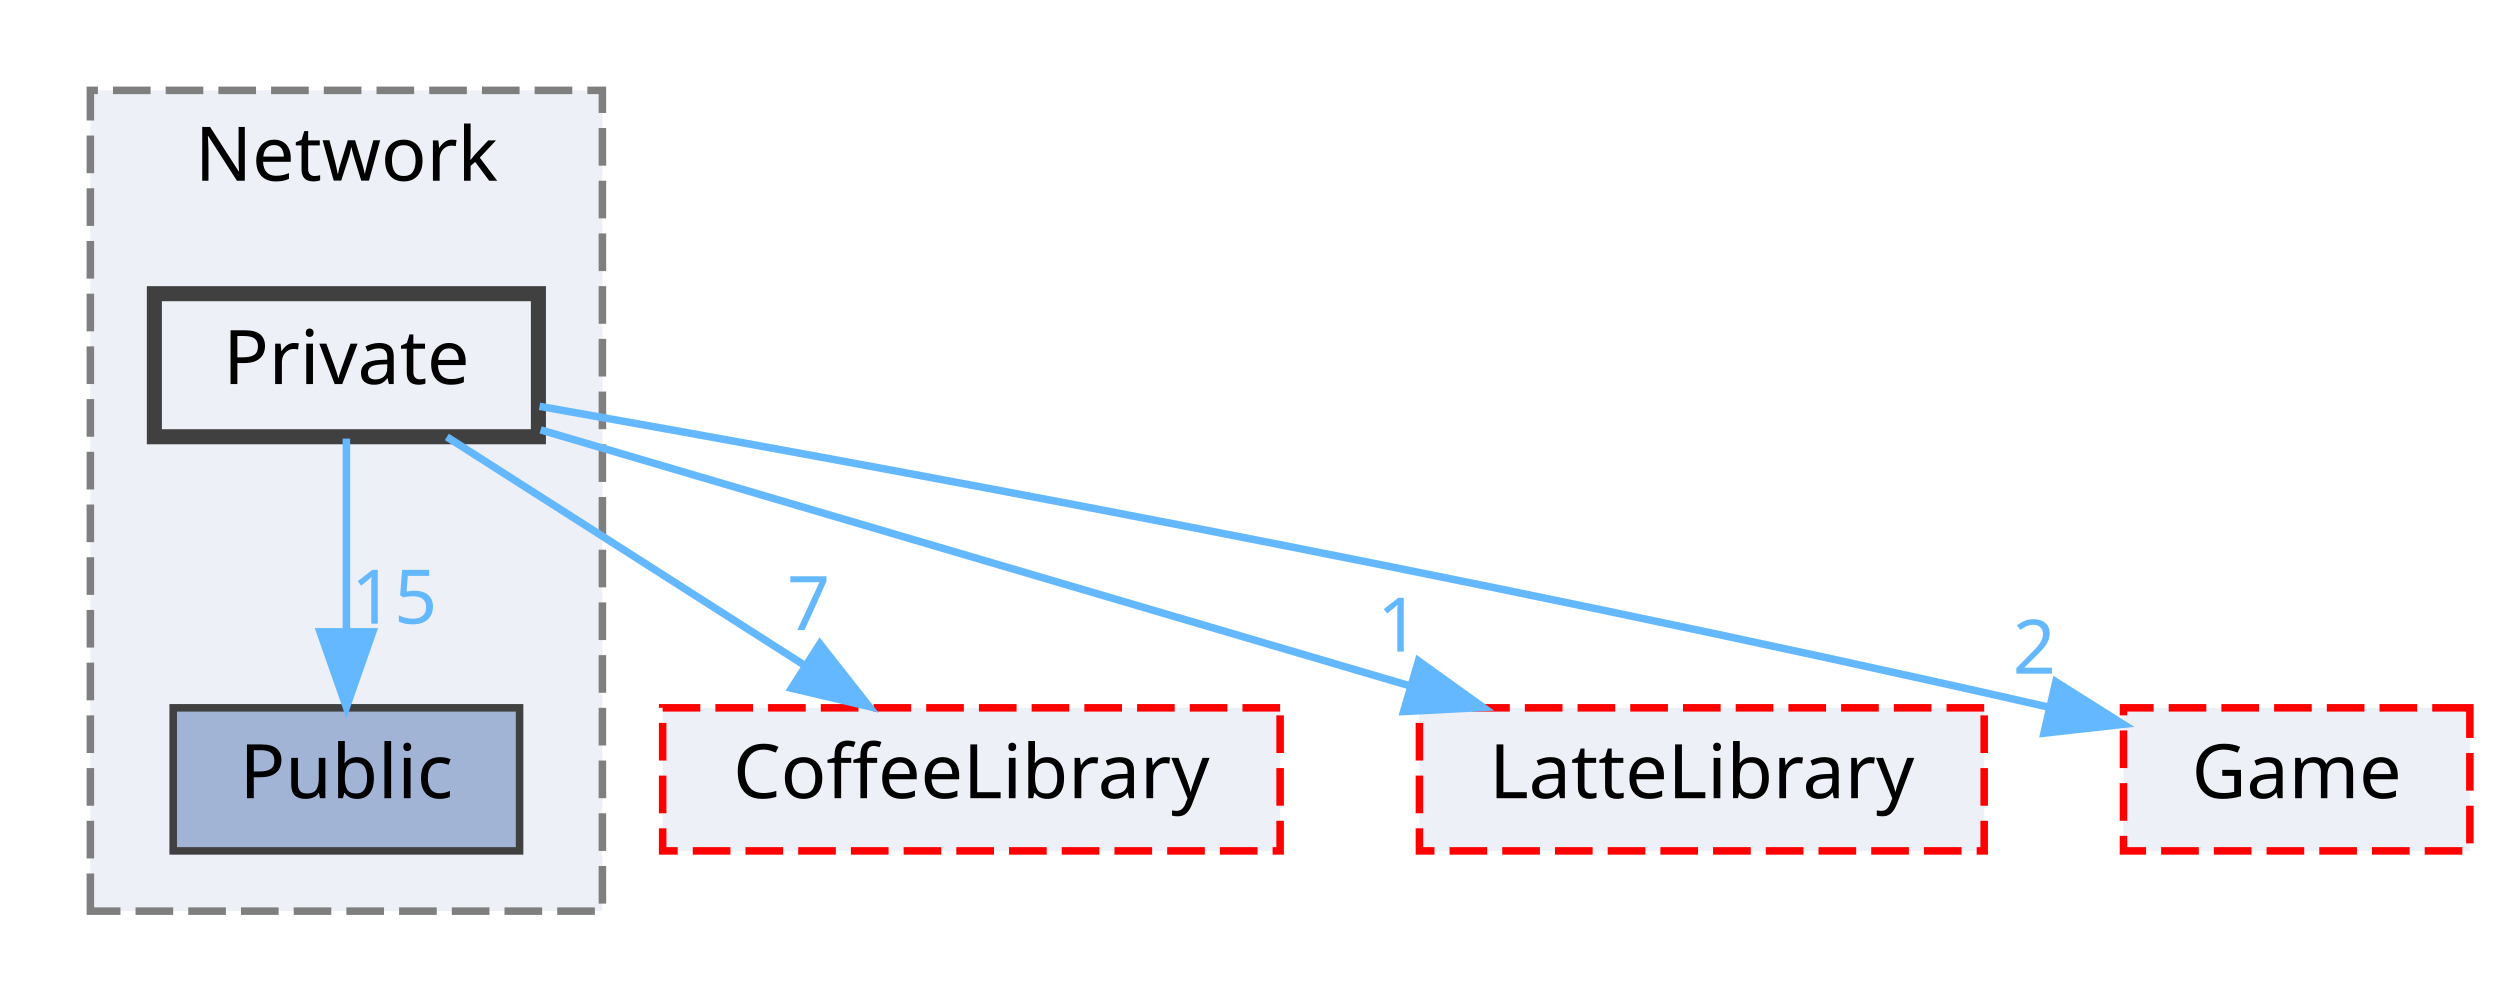
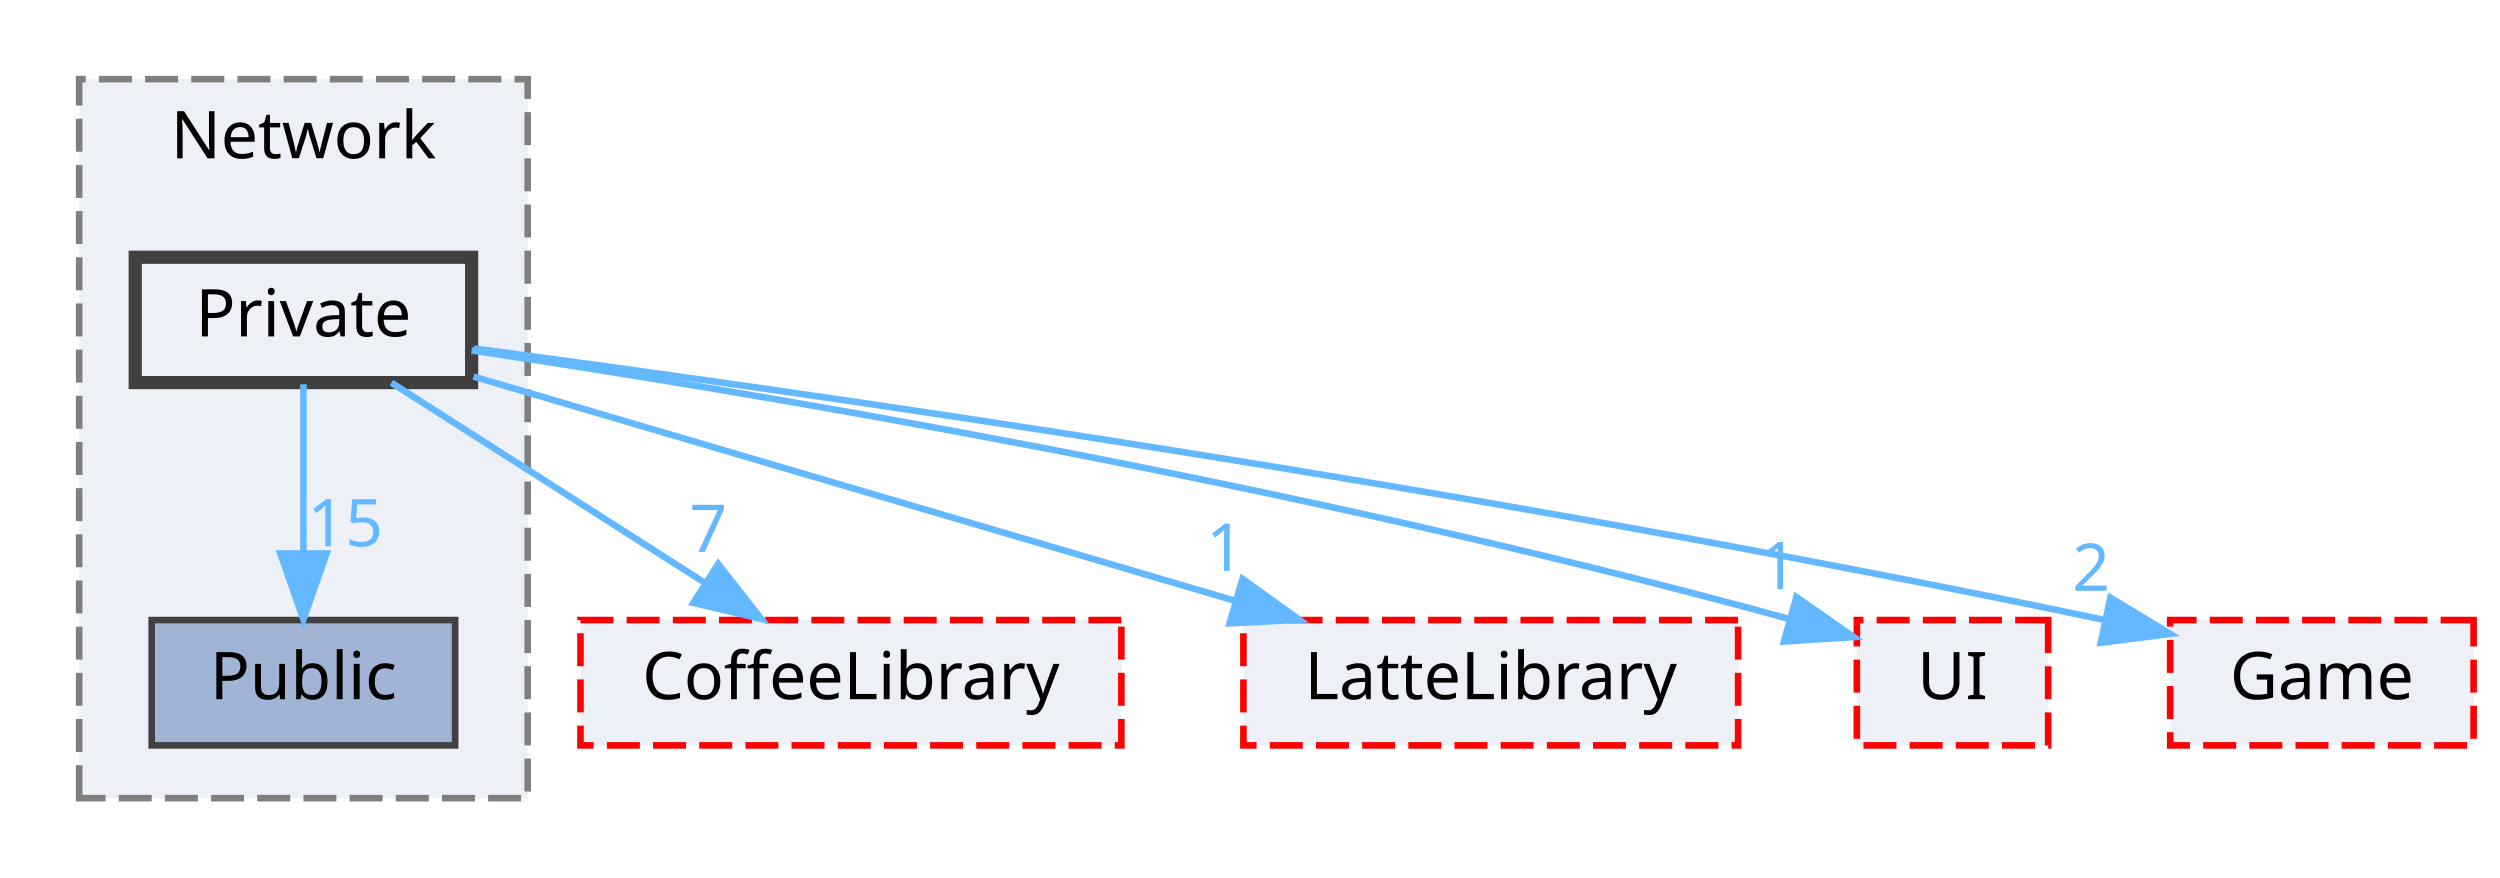
- <svg xmlns="http://www.w3.org/2000/svg" xmlns:xlink="http://www.w3.org/1999/xlink" width="332pt" height="133pt" viewBox="0.00 0.00 332.00 133.00">
+ <svg xmlns="http://www.w3.org/2000/svg" xmlns:xlink="http://www.w3.org/1999/xlink" width="379pt" height="133pt" viewBox="0.00 0.00 379.00 133.00">
  <g id="graph0" class="graph" transform="scale(1 1) rotate(0) translate(4 129)">
    <g id="clust1" class="cluster">
      <g id="a_clust1">
        <a xlink:href="dir_db6231b890a14ef22abfc7e4cac87d3d.html" target="_top" xlink:title="Network">
          <polygon fill="#edf0f7" stroke="#7f7f7f" stroke-dasharray="5,2" points="8,-8 8,-117 76,-117 76,-8 8,-8" />
          <text text-anchor="middle" x="42" y="-105" font-family="Malgun Gothic" font-size="10.00">Network</text>
        </a>
      </g>
    </g>
    <g id="node1" class="node">
      <g id="a_node1">
        <a xlink:href="dir_220b20a97e4e155a19f3af1d93d62cb0.html" target="_top" xlink:title="Public">
          <polygon fill="#a2b4d6" stroke="#404040" points="65,-35 19,-35 19,-16 65,-16 65,-35" />
          <text text-anchor="middle" x="42" y="-23" font-family="Malgun Gothic" font-size="10.00">Public</text>
        </a>
      </g>
    </g>
    <g id="node2" class="node">
      <g id="a_node2">
        <a xlink:href="dir_b16031943cc461ca19dafbeb0c146ace.html" target="_top" xlink:title="Private">
          <polygon fill="#edf0f7" stroke="#404040" stroke-width="2" points="67.5,-90 16.5,-90 16.5,-71 67.5,-71 67.5,-90" />
          <text text-anchor="middle" x="42" y="-78" font-family="Malgun Gothic" font-size="10.00">Private</text>
        </a>
      </g>
    </g>
    <g id="edge1" class="edge">
      <g id="a_edge1">
        <a xlink:href="dir_000021_000033.html" target="_top">
          <path fill="none" stroke="#63b8ff" d="M42,-70.75C42,-63.8 42,-53.85 42,-45.13" />
          <polygon fill="#63b8ff" stroke="#63b8ff" points="45.5,-45.09 42,-35.09 38.5,-45.09 45.5,-45.09" />
        </a>
      </g>
      <g id="a_edge1-headlabel">
        <a xlink:href="dir_000021_000033.html" target="_top" xlink:title="15">
          <text text-anchor="middle" x="48.34" y="-46.18" font-family="Malgun Gothic" font-size="10.00" fill="#63b8ff">15</text>
        </a>
      </g>
    </g>
    <g id="node3" class="node">
      <g id="a_node3">
        <a xlink:href="dir_2270f6753238979635db772f09123181.html" target="_top" xlink:title="CoffeeLibrary">
          <polygon fill="#edf0f7" stroke="red" stroke-dasharray="5,2" points="166,-35 84,-35 84,-16 166,-16 166,-35" />
          <text text-anchor="middle" x="125" y="-23" font-family="Malgun Gothic" font-size="10.00">CoffeeLibrary</text>
        </a>
      </g>
    </g>
    <g id="edge2" class="edge">
      <g id="a_edge2">
        <a xlink:href="dir_000021_000003.html" target="_top">
          <path fill="none" stroke="#63b8ff" d="M55.34,-70.98C68.09,-62.84 87.55,-50.41 102.67,-40.76" />
          <polygon fill="#63b8ff" stroke="#63b8ff" points="104.88,-43.5 111.42,-35.17 101.11,-37.6 104.88,-43.5" />
        </a>
      </g>
      <g id="a_edge2-headlabel">
        <a xlink:href="dir_000021_000003.html" target="_top" xlink:title="7">
          <text text-anchor="middle" x="103.38" y="-45.33" font-family="Malgun Gothic" font-size="10.00" fill="#63b8ff">7</text>
        </a>
      </g>
    </g>
    <g id="node4" class="node">
      <g id="a_node4">
        <a xlink:href="dir_399370037b6f5ff6b0840148d18ec8d9.html" target="_top" xlink:title="LatteLibrary">
          <polygon fill="#edf0f7" stroke="red" stroke-dasharray="5,2" points="259.5,-35 184.5,-35 184.5,-16 259.5,-16 259.5,-35" />
          <text text-anchor="middle" x="222" y="-23" font-family="Malgun Gothic" font-size="10.00">LatteLibrary</text>
        </a>
      </g>
    </g>
    <g id="edge3" class="edge">
      <g id="a_edge3">
        <a xlink:href="dir_000021_000008.html" target="_top">
          <path fill="none" stroke="#63b8ff" d="M67.79,-71.91C97.96,-63.02 148.22,-48.22 183.12,-37.95" />
          <polygon fill="#63b8ff" stroke="#63b8ff" points="184.37,-41.23 192.98,-35.05 182.4,-34.51 184.37,-41.23" />
        </a>
      </g>
      <g id="a_edge3-headlabel">
        <a xlink:href="dir_000021_000008.html" target="_top" xlink:title="1">
          <text text-anchor="middle" x="181.73" y="-42.47" font-family="Malgun Gothic" font-size="10.00" fill="#63b8ff">1</text>
        </a>
      </g>
    </g>
    <g id="node5" class="node">
      <g id="a_node5">
-         <a xlink:href="dir_7fb5e64dcba5cad56d11a2ce531d1e7a.html" target="_top" xlink:title="Game">
-           <polygon fill="#edf0f7" stroke="red" stroke-dasharray="5,2" points="324,-35 278,-35 278,-16 324,-16 324,-35" />
-           <text text-anchor="middle" x="301" y="-23" font-family="Malgun Gothic" font-size="10.00">Game</text>
+         <a xlink:href="dir_55b064ed9f704d76d3805f2fda876350.html" target="_top" xlink:title="UI">
+           <polygon fill="#edf0f7" stroke="red" stroke-dasharray="5,2" points="306.5,-35 277.5,-35 277.5,-16 306.5,-16 306.5,-35" />
+           <text text-anchor="middle" x="292" y="-23" font-family="Malgun Gothic" font-size="10.00">UI</text>
        </a>
      </g>
    </g>
    <g id="edge4" class="edge">
      <g id="a_edge4">
-         <a xlink:href="dir_000021_000007.html" target="_top">
-           <path fill="none" stroke="#63b8ff" d="M67.65,-75.04C108.1,-67.89 189.38,-53.02 267.92,-35.12" />
-           <polygon fill="#63b8ff" stroke="#63b8ff" points="269.01,-38.46 277.97,-32.81 267.44,-31.64 269.01,-38.46" />
+         <a xlink:href="dir_000021_000038.html" target="_top">
+           <path fill="none" stroke="#63b8ff" d="M67.5,-75.87C108.1,-69.8 190,-56.36 267.15,-35.19" />
+           <polygon fill="#63b8ff" stroke="#63b8ff" points="268.33,-38.49 277.02,-32.43 266.45,-31.75 268.33,-38.49" />
        </a>
      </g>
      <g id="a_edge4-headlabel">
+         <a xlink:href="dir_000021_000038.html" target="_top" xlink:title="1">
+           <text text-anchor="middle" x="265.63" y="-39.69" font-family="Malgun Gothic" font-size="10.00" fill="#63b8ff">1</text>
+         </a>
+       </g>
+     </g>
+     <g id="node6" class="node">
+       <g id="a_node6">
+         <a xlink:href="dir_7fb5e64dcba5cad56d11a2ce531d1e7a.html" target="_top" xlink:title="Game">
+           <polygon fill="#edf0f7" stroke="red" stroke-dasharray="5,2" points="371,-35 325,-35 325,-16 371,-16 371,-35" />
+           <text text-anchor="middle" x="348" y="-23" font-family="Malgun Gothic" font-size="10.00">Game</text>
+         </a>
+       </g>
+     </g>
+     <g id="edge5" class="edge">
+       <g id="a_edge5">
+         <a xlink:href="dir_000021_000007.html" target="_top">
+           <path fill="none" stroke="#63b8ff" d="M67.85,-76.17C115.01,-69.91 218.34,-55.33 315.06,-35.01" />
+           <polygon fill="#63b8ff" stroke="#63b8ff" points="315.94,-38.4 324.99,-32.9 314.48,-31.56 315.94,-38.4" />
+         </a>
+       </g>
+       <g id="a_edge5-headlabel">
        <a xlink:href="dir_000021_000007.html" target="_top" xlink:title="2">
-           <text text-anchor="middle" x="266.15" y="-39.54" font-family="Malgun Gothic" font-size="10.00" fill="#63b8ff">2</text>
+           <text text-anchor="middle" x="313.01" y="-39.43" font-family="Malgun Gothic" font-size="10.00" fill="#63b8ff">2</text>
        </a>
      </g>
    </g>
  </g>
</svg>
